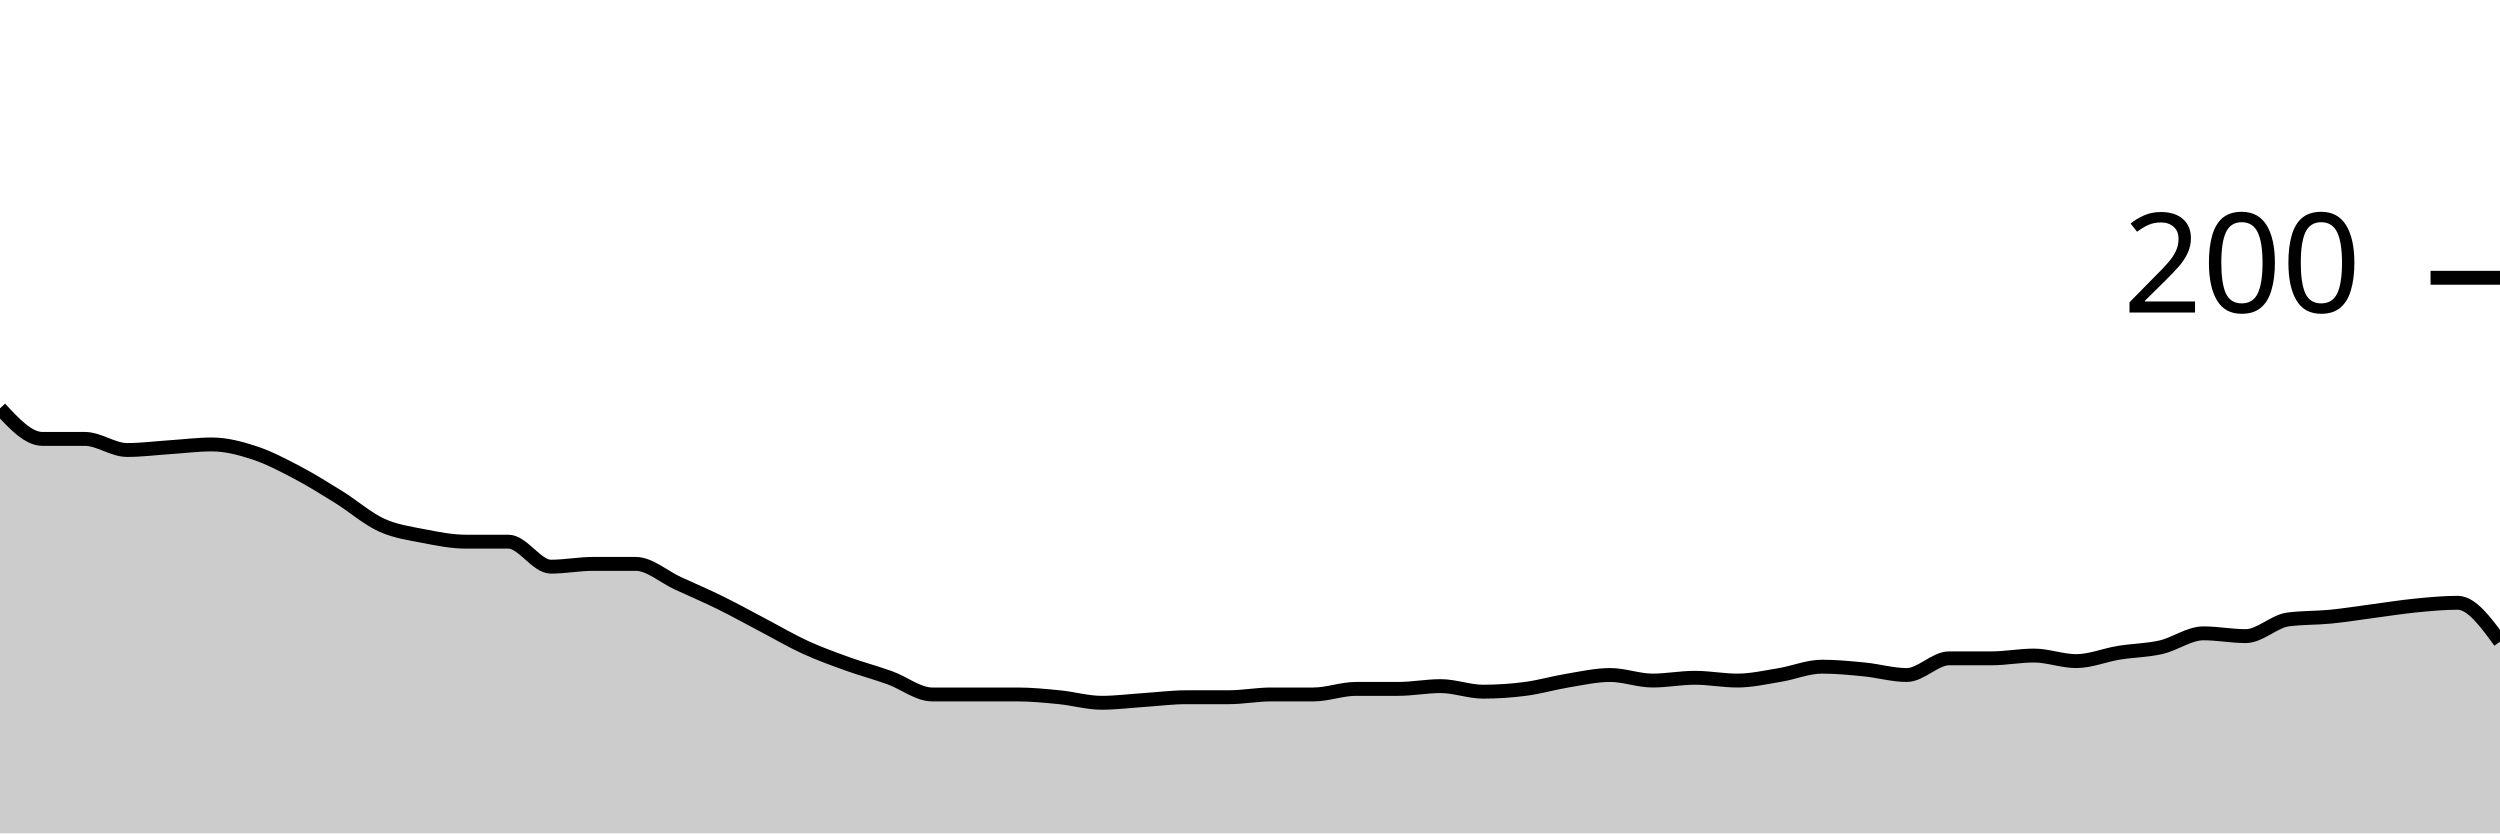
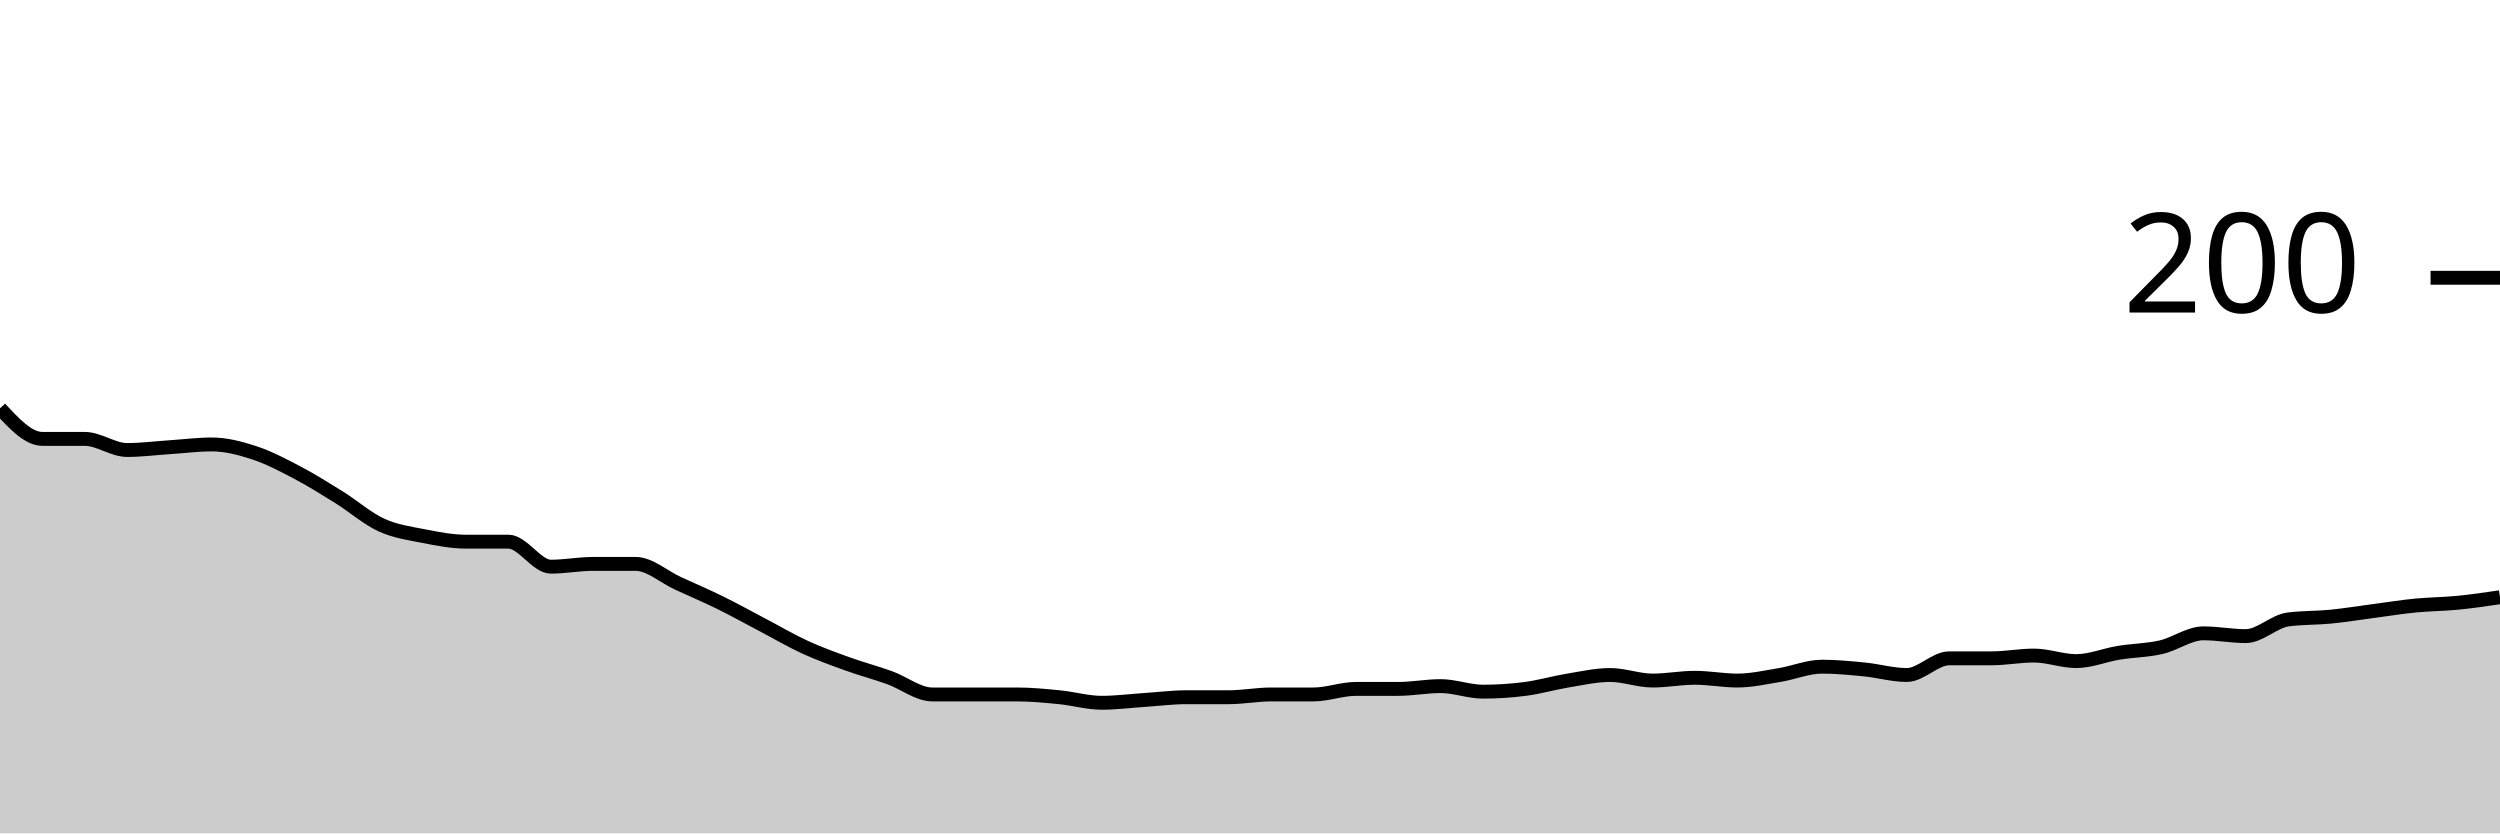
<svg xmlns="http://www.w3.org/2000/svg" viewBox="0 0 180 60">
  <g transform="translate(0,20)">
-     <path class="area" fill="rgba(0, 0, 0, 0.2)" d="M0,9.4C1.017,10.5,2.034,11.6,3.051,11.6C4.068,11.6,5.085,11.6,6.102,11.6C7.119,11.6,8.136,12.4,9.153,12.4C10.169,12.4,11.186,12.267,12.203,12.2C13.22,12.133,14.237,12,15.254,12C16.271,12,17.288,12.267,18.305,12.6C19.322,12.933,20.339,13.467,21.356,14C22.373,14.533,23.39,15.167,24.407,15.8C25.424,16.433,26.441,17.333,27.458,17.8C28.475,18.267,29.492,18.4,30.508,18.6C31.525,18.8,32.542,19,33.559,19C34.576,19,35.593,19,36.61,19C37.627,19,38.644,20.8,39.661,20.8C40.678,20.8,41.695,20.6,42.712,20.6C43.729,20.6,44.746,20.6,45.763,20.6C46.78,20.6,47.797,21.533,48.814,22C49.831,22.467,50.847,22.9,51.864,23.4C52.881,23.9,53.898,24.467,54.915,25C55.932,25.533,56.949,26.133,57.966,26.6C58.983,27.067,60,27.433,61.017,27.8C62.034,28.167,63.051,28.433,64.068,28.8C65.085,29.167,66.102,30,67.119,30C68.136,30,69.153,30,70.169,30C71.186,30,72.203,30,73.22,30C74.237,30,75.254,30.1,76.271,30.2C77.288,30.3,78.305,30.6,79.322,30.6C80.339,30.6,81.356,30.467,82.373,30.4C83.39,30.333,84.407,30.2,85.424,30.2C86.441,30.2,87.458,30.2,88.475,30.2C89.492,30.2,90.508,30,91.525,30C92.542,30,93.559,30,94.576,30C95.593,30,96.61,29.6,97.627,29.6C98.644,29.6,99.661,29.6,100.678,29.6C101.695,29.6,102.712,29.4,103.729,29.4C104.746,29.4,105.763,29.8,106.78,29.8C107.797,29.8,108.814,29.733,109.831,29.6C110.847,29.467,111.864,29.167,112.881,29C113.898,28.833,114.915,28.6,115.932,28.6C116.949,28.6,117.966,29,118.983,29C120,29,121.017,28.8,122.034,28.8C123.051,28.8,124.068,29,125.085,29C126.102,29,127.119,28.767,128.136,28.6C129.153,28.433,130.169,28,131.186,28C132.203,28,133.22,28.1,134.237,28.2C135.254,28.3,136.271,28.6,137.288,28.6C138.305,28.6,139.322,27.4,140.339,27.4C141.356,27.4,142.373,27.4,143.39,27.4C144.407,27.4,145.424,27.2,146.441,27.2C147.458,27.2,148.475,27.6,149.492,27.6C150.508,27.6,151.525,27.167,152.542,27C153.559,26.833,154.576,26.833,155.593,26.6C156.61,26.367,157.627,25.6,158.644,25.6C159.661,25.6,160.678,25.8,161.695,25.8C162.712,25.8,163.729,24.733,164.746,24.6C165.763,24.467,166.78,24.5,167.797,24.4C168.814,24.3,169.831,24.133,170.847,24C171.864,23.867,172.881,23.7,173.898,23.6C174.915,23.5,175.932,23.4,176.949,23.4C177.966,23.4,178.983,24.8,180,26.2L180,40C178.983,40,177.966,40,176.949,40C175.932,40,174.915,40,173.898,40C172.881,40,171.864,40,170.847,40C169.831,40,168.814,40,167.797,40C166.78,40,165.763,40,164.746,40C163.729,40,162.712,40,161.695,40C160.678,40,159.661,40,158.644,40C157.627,40,156.61,40,155.593,40C154.576,40,153.559,40,152.542,40C151.525,40,150.508,40,149.492,40C148.475,40,147.458,40,146.441,40C145.424,40,144.407,40,143.39,40C142.373,40,141.356,40,140.339,40C139.322,40,138.305,40,137.288,40C136.271,40,135.254,40,134.237,40C133.22,40,132.203,40,131.186,40C130.169,40,129.153,40,128.136,40C127.119,40,126.102,40,125.085,40C124.068,40,123.051,40,122.034,40C121.017,40,120,40,118.983,40C117.966,40,116.949,40,115.932,40C114.915,40,113.898,40,112.881,40C111.864,40,110.847,40,109.831,40C108.814,40,107.797,40,106.78,40C105.763,40,104.746,40,103.729,40C102.712,40,101.695,40,100.678,40C99.661,40,98.644,40,97.627,40C96.61,40,95.593,40,94.576,40C93.559,40,92.542,40,91.525,40C90.508,40,89.492,40,88.475,40C87.458,40,86.441,40,85.424,40C84.407,40,83.39,40,82.373,40C81.356,40,80.339,40,79.322,40C78.305,40,77.288,40,76.271,40C75.254,40,74.237,40,73.22,40C72.203,40,71.186,40,70.169,40C69.153,40,68.136,40,67.119,40C66.102,40,65.085,40,64.068,40C63.051,40,62.034,40,61.017,40C60,40,58.983,40,57.966,40C56.949,40,55.932,40,54.915,40C53.898,40,52.881,40,51.864,40C50.847,40,49.831,40,48.814,40C47.797,40,46.78,40,45.763,40C44.746,40,43.729,40,42.712,40C41.695,40,40.678,40,39.661,40C38.644,40,37.627,40,36.61,40C35.593,40,34.576,40,33.559,40C32.542,40,31.525,40,30.508,40C29.492,40,28.475,40,27.458,40C26.441,40,25.424,40,24.407,40C23.39,40,22.373,40,21.356,40C20.339,40,19.322,40,18.305,40C17.288,40,16.271,40,15.254,40C14.237,40,13.22,40,12.203,40C11.186,40,10.169,40,9.153,40C8.136,40,7.119,40,6.102,40C5.085,40,4.068,40,3.051,40C2.034,40,1.017,40,0,40Z" />
-     <path class="line" stroke="black" fill="none" d="M0,9.4C1.017,10.5,2.034,11.6,3.051,11.6C4.068,11.6,5.085,11.6,6.102,11.6C7.119,11.6,8.136,12.4,9.153,12.4C10.169,12.4,11.186,12.267,12.203,12.2C13.22,12.133,14.237,12,15.254,12C16.271,12,17.288,12.267,18.305,12.6C19.322,12.933,20.339,13.467,21.356,14C22.373,14.533,23.39,15.167,24.407,15.8C25.424,16.433,26.441,17.333,27.458,17.8C28.475,18.267,29.492,18.4,30.508,18.6C31.525,18.8,32.542,19,33.559,19C34.576,19,35.593,19,36.61,19C37.627,19,38.644,20.8,39.661,20.8C40.678,20.8,41.695,20.6,42.712,20.6C43.729,20.6,44.746,20.6,45.763,20.6C46.78,20.6,47.797,21.533,48.814,22C49.831,22.467,50.847,22.9,51.864,23.4C52.881,23.9,53.898,24.467,54.915,25C55.932,25.533,56.949,26.133,57.966,26.6C58.983,27.067,60,27.433,61.017,27.8C62.034,28.167,63.051,28.433,64.068,28.8C65.085,29.167,66.102,30,67.119,30C68.136,30,69.153,30,70.169,30C71.186,30,72.203,30,73.22,30C74.237,30,75.254,30.1,76.271,30.2C77.288,30.3,78.305,30.6,79.322,30.6C80.339,30.6,81.356,30.467,82.373,30.4C83.39,30.333,84.407,30.2,85.424,30.2C86.441,30.2,87.458,30.2,88.475,30.2C89.492,30.2,90.508,30,91.525,30C92.542,30,93.559,30,94.576,30C95.593,30,96.61,29.6,97.627,29.6C98.644,29.6,99.661,29.6,100.678,29.6C101.695,29.6,102.712,29.4,103.729,29.4C104.746,29.4,105.763,29.8,106.78,29.8C107.797,29.8,108.814,29.733,109.831,29.6C110.847,29.467,111.864,29.167,112.881,29C113.898,28.833,114.915,28.6,115.932,28.6C116.949,28.6,117.966,29,118.983,29C120,29,121.017,28.8,122.034,28.8C123.051,28.8,124.068,29,125.085,29C126.102,29,127.119,28.767,128.136,28.6C129.153,28.433,130.169,28,131.186,28C132.203,28,133.22,28.1,134.237,28.2C135.254,28.3,136.271,28.6,137.288,28.6C138.305,28.6,139.322,27.4,140.339,27.4C141.356,27.4,142.373,27.4,143.39,27.4C144.407,27.4,145.424,27.2,146.441,27.2C147.458,27.2,148.475,27.6,149.492,27.6C150.508,27.6,151.525,27.167,152.542,27C153.559,26.833,154.576,26.833,155.593,26.6C156.61,26.367,157.627,25.6,158.644,25.6C159.661,25.6,160.678,25.8,161.695,25.8C162.712,25.8,163.729,24.733,164.746,24.6C165.763,24.467,166.78,24.5,167.797,24.4C168.814,24.3,169.831,24.133,170.847,24C171.864,23.867,172.881,23.7,173.898,23.6C174.915,23.5,175.932,23.4,176.949,23.4C177.966,23.4,178.983,24.8,180,26.2" />
+     <path class="area" fill="rgba(0, 0, 0, 0.2)" d="M0,9.4C1.017,10.5,2.034,11.6,3.051,11.6C4.068,11.6,5.085,11.6,6.102,11.6C7.119,11.6,8.136,12.4,9.153,12.4C10.169,12.4,11.186,12.267,12.203,12.2C13.22,12.133,14.237,12,15.254,12C16.271,12,17.288,12.267,18.305,12.6C19.322,12.933,20.339,13.467,21.356,14C22.373,14.533,23.39,15.167,24.407,15.8C25.424,16.433,26.441,17.333,27.458,17.8C28.475,18.267,29.492,18.4,30.508,18.6C31.525,18.8,32.542,19,33.559,19C34.576,19,35.593,19,36.61,19C37.627,19,38.644,20.8,39.661,20.8C40.678,20.8,41.695,20.6,42.712,20.6C43.729,20.6,44.746,20.6,45.763,20.6C46.78,20.6,47.797,21.533,48.814,22C49.831,22.467,50.847,22.9,51.864,23.4C52.881,23.9,53.898,24.467,54.915,25C55.932,25.533,56.949,26.133,57.966,26.6C58.983,27.067,60,27.433,61.017,27.8C62.034,28.167,63.051,28.433,64.068,28.8C65.085,29.167,66.102,30,67.119,30C68.136,30,69.153,30,70.169,30C71.186,30,72.203,30,73.22,30C74.237,30,75.254,30.1,76.271,30.2C77.288,30.3,78.305,30.6,79.322,30.6C80.339,30.6,81.356,30.467,82.373,30.4C83.39,30.333,84.407,30.2,85.424,30.2C86.441,30.2,87.458,30.2,88.475,30.2C89.492,30.2,90.508,30,91.525,30C92.542,30,93.559,30,94.576,30C95.593,30,96.61,29.6,97.627,29.6C98.644,29.6,99.661,29.6,100.678,29.6C101.695,29.6,102.712,29.4,103.729,29.4C104.746,29.4,105.763,29.8,106.78,29.8C107.797,29.8,108.814,29.733,109.831,29.6C110.847,29.467,111.864,29.167,112.881,29C113.898,28.833,114.915,28.6,115.932,28.6C116.949,28.6,117.966,29,118.983,29C120,29,121.017,28.8,122.034,28.8C123.051,28.8,124.068,29,125.085,29C126.102,29,127.119,28.767,128.136,28.6C129.153,28.433,130.169,28,131.186,28C132.203,28,133.22,28.1,134.237,28.2C135.254,28.3,136.271,28.6,137.288,28.6C138.305,28.6,139.322,27.4,140.339,27.4C141.356,27.4,142.373,27.4,143.39,27.4C144.407,27.4,145.424,27.2,146.441,27.2C147.458,27.2,148.475,27.6,149.492,27.6C150.508,27.6,151.525,27.167,152.542,27C153.559,26.833,154.576,26.833,155.593,26.6C156.61,26.367,157.627,25.6,158.644,25.6C159.661,25.6,160.678,25.8,161.695,25.8C162.712,25.8,163.729,24.733,164.746,24.6C165.763,24.467,166.78,24.5,167.797,24.4C168.814,24.3,169.831,24.133,170.847,24C171.864,23.867,172.881,23.7,173.898,23.6C174.915,23.5,175.932,23.5,176.949,23.4C177.966,23.3,178.983,23.15,180,23L180,40C178.983,40,177.966,40,176.949,40C175.932,40,174.915,40,173.898,40C172.881,40,171.864,40,170.847,40C169.831,40,168.814,40,167.797,40C166.78,40,165.763,40,164.746,40C163.729,40,162.712,40,161.695,40C160.678,40,159.661,40,158.644,40C157.627,40,156.61,40,155.593,40C154.576,40,153.559,40,152.542,40C151.525,40,150.508,40,149.492,40C148.475,40,147.458,40,146.441,40C145.424,40,144.407,40,143.39,40C142.373,40,141.356,40,140.339,40C139.322,40,138.305,40,137.288,40C136.271,40,135.254,40,134.237,40C133.22,40,132.203,40,131.186,40C130.169,40,129.153,40,128.136,40C127.119,40,126.102,40,125.085,40C124.068,40,123.051,40,122.034,40C121.017,40,120,40,118.983,40C117.966,40,116.949,40,115.932,40C114.915,40,113.898,40,112.881,40C111.864,40,110.847,40,109.831,40C108.814,40,107.797,40,106.78,40C105.763,40,104.746,40,103.729,40C102.712,40,101.695,40,100.678,40C99.661,40,98.644,40,97.627,40C96.61,40,95.593,40,94.576,40C93.559,40,92.542,40,91.525,40C90.508,40,89.492,40,88.475,40C87.458,40,86.441,40,85.424,40C84.407,40,83.39,40,82.373,40C81.356,40,80.339,40,79.322,40C78.305,40,77.288,40,76.271,40C75.254,40,74.237,40,73.22,40C72.203,40,71.186,40,70.169,40C69.153,40,68.136,40,67.119,40C66.102,40,65.085,40,64.068,40C63.051,40,62.034,40,61.017,40C60,40,58.983,40,57.966,40C56.949,40,55.932,40,54.915,40C53.898,40,52.881,40,51.864,40C50.847,40,49.831,40,48.814,40C47.797,40,46.78,40,45.763,40C44.746,40,43.729,40,42.712,40C41.695,40,40.678,40,39.661,40C38.644,40,37.627,40,36.61,40C35.593,40,34.576,40,33.559,40C32.542,40,31.525,40,30.508,40C29.492,40,28.475,40,27.458,40C26.441,40,25.424,40,24.407,40C23.39,40,22.373,40,21.356,40C20.339,40,19.322,40,18.305,40C17.288,40,16.271,40,15.254,40C14.237,40,13.22,40,12.203,40C11.186,40,10.169,40,9.153,40C8.136,40,7.119,40,6.102,40C5.085,40,4.068,40,3.051,40C2.034,40,1.017,40,0,40Z" />
+     <path class="line" stroke="black" fill="none" d="M0,9.4C1.017,10.5,2.034,11.6,3.051,11.6C4.068,11.6,5.085,11.6,6.102,11.6C7.119,11.6,8.136,12.4,9.153,12.4C10.169,12.4,11.186,12.267,12.203,12.2C13.22,12.133,14.237,12,15.254,12C16.271,12,17.288,12.267,18.305,12.6C19.322,12.933,20.339,13.467,21.356,14C22.373,14.533,23.39,15.167,24.407,15.8C25.424,16.433,26.441,17.333,27.458,17.8C28.475,18.267,29.492,18.4,30.508,18.6C31.525,18.8,32.542,19,33.559,19C34.576,19,35.593,19,36.61,19C37.627,19,38.644,20.8,39.661,20.8C40.678,20.8,41.695,20.6,42.712,20.6C43.729,20.6,44.746,20.6,45.763,20.6C46.78,20.6,47.797,21.533,48.814,22C49.831,22.467,50.847,22.9,51.864,23.4C52.881,23.9,53.898,24.467,54.915,25C55.932,25.533,56.949,26.133,57.966,26.6C58.983,27.067,60,27.433,61.017,27.8C62.034,28.167,63.051,28.433,64.068,28.8C65.085,29.167,66.102,30,67.119,30C68.136,30,69.153,30,70.169,30C71.186,30,72.203,30,73.22,30C74.237,30,75.254,30.1,76.271,30.2C77.288,30.3,78.305,30.6,79.322,30.6C80.339,30.6,81.356,30.467,82.373,30.4C83.39,30.333,84.407,30.2,85.424,30.2C86.441,30.2,87.458,30.2,88.475,30.2C89.492,30.2,90.508,30,91.525,30C92.542,30,93.559,30,94.576,30C95.593,30,96.61,29.6,97.627,29.6C98.644,29.6,99.661,29.6,100.678,29.6C101.695,29.6,102.712,29.4,103.729,29.4C104.746,29.4,105.763,29.8,106.78,29.8C107.797,29.8,108.814,29.733,109.831,29.6C110.847,29.467,111.864,29.167,112.881,29C113.898,28.833,114.915,28.6,115.932,28.6C116.949,28.6,117.966,29,118.983,29C120,29,121.017,28.8,122.034,28.8C123.051,28.8,124.068,29,125.085,29C126.102,29,127.119,28.767,128.136,28.6C129.153,28.433,130.169,28,131.186,28C132.203,28,133.22,28.1,134.237,28.2C135.254,28.3,136.271,28.6,137.288,28.6C138.305,28.6,139.322,27.4,140.339,27.4C141.356,27.4,142.373,27.4,143.39,27.4C144.407,27.4,145.424,27.2,146.441,27.2C147.458,27.2,148.475,27.6,149.492,27.6C150.508,27.6,151.525,27.167,152.542,27C153.559,26.833,154.576,26.833,155.593,26.6C156.61,26.367,157.627,25.6,158.644,25.6C159.661,25.6,160.678,25.8,161.695,25.8C162.712,25.8,163.729,24.733,164.746,24.6C165.763,24.467,166.78,24.5,167.797,24.4C168.814,24.3,169.831,24.133,170.847,24C171.864,23.867,172.881,23.7,173.898,23.6C174.915,23.5,175.932,23.5,176.949,23.4C177.966,23.3,178.983,23.15,180,23" />
    <path class="axis-ceiling" stroke-width="1" stroke="black" fill="none" d="M175,0L180,0" />
    <text class="axis-ceiling-label" font-family="sans-serif" text-anchor="end" font-size="10px" x="170" y="2.5">200</text>
  </g>
</svg>
